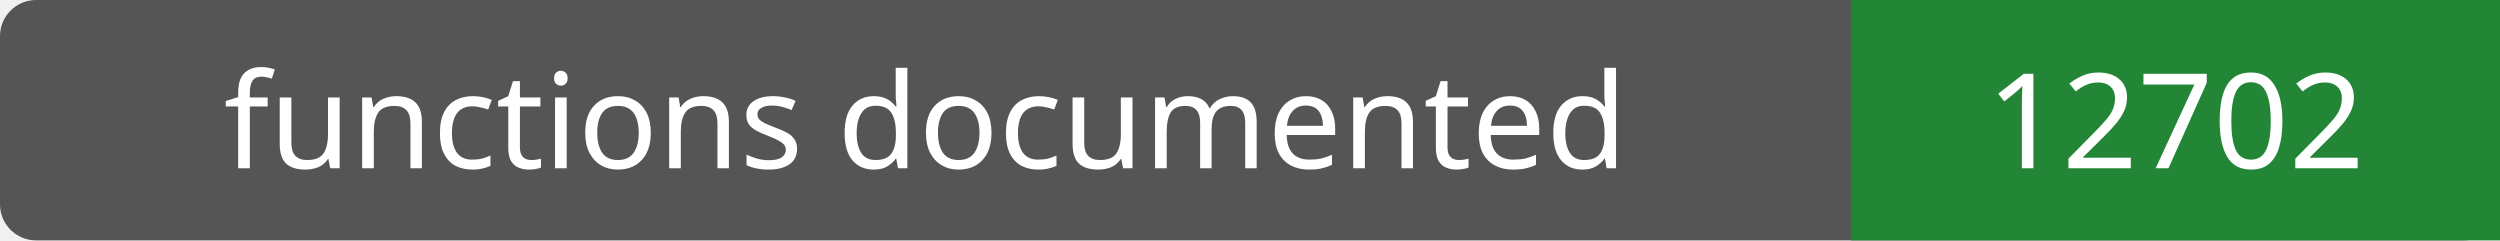
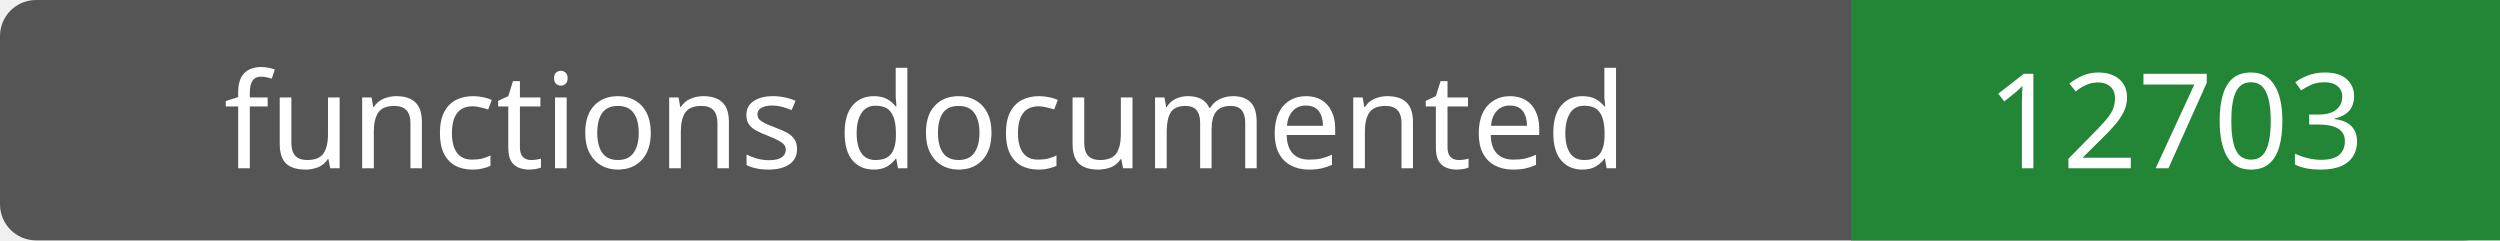
- <svg xmlns="http://www.w3.org/2000/svg" width="208" height="20" role="img" aria-label="functions documented: 12702">
+ <svg xmlns="http://www.w3.org/2000/svg" width="208" height="20" role="img" aria-label="functions documented: 12703">
  <rect width="208" height="20" rx="3" fill="#555" />
  <path fill="#238636" d="M154 0h54v20H154z" />
  <g fill="#fff" text-anchor="middle" font-family="Verdana,sans-serif" font-size="11">
    <text x="77.0" y="14">functions documented</text>
-     <text x="181.0" y="14">12702</text>
+     <text x="181.0" y="14">12703</text>
  </g>
</svg>
